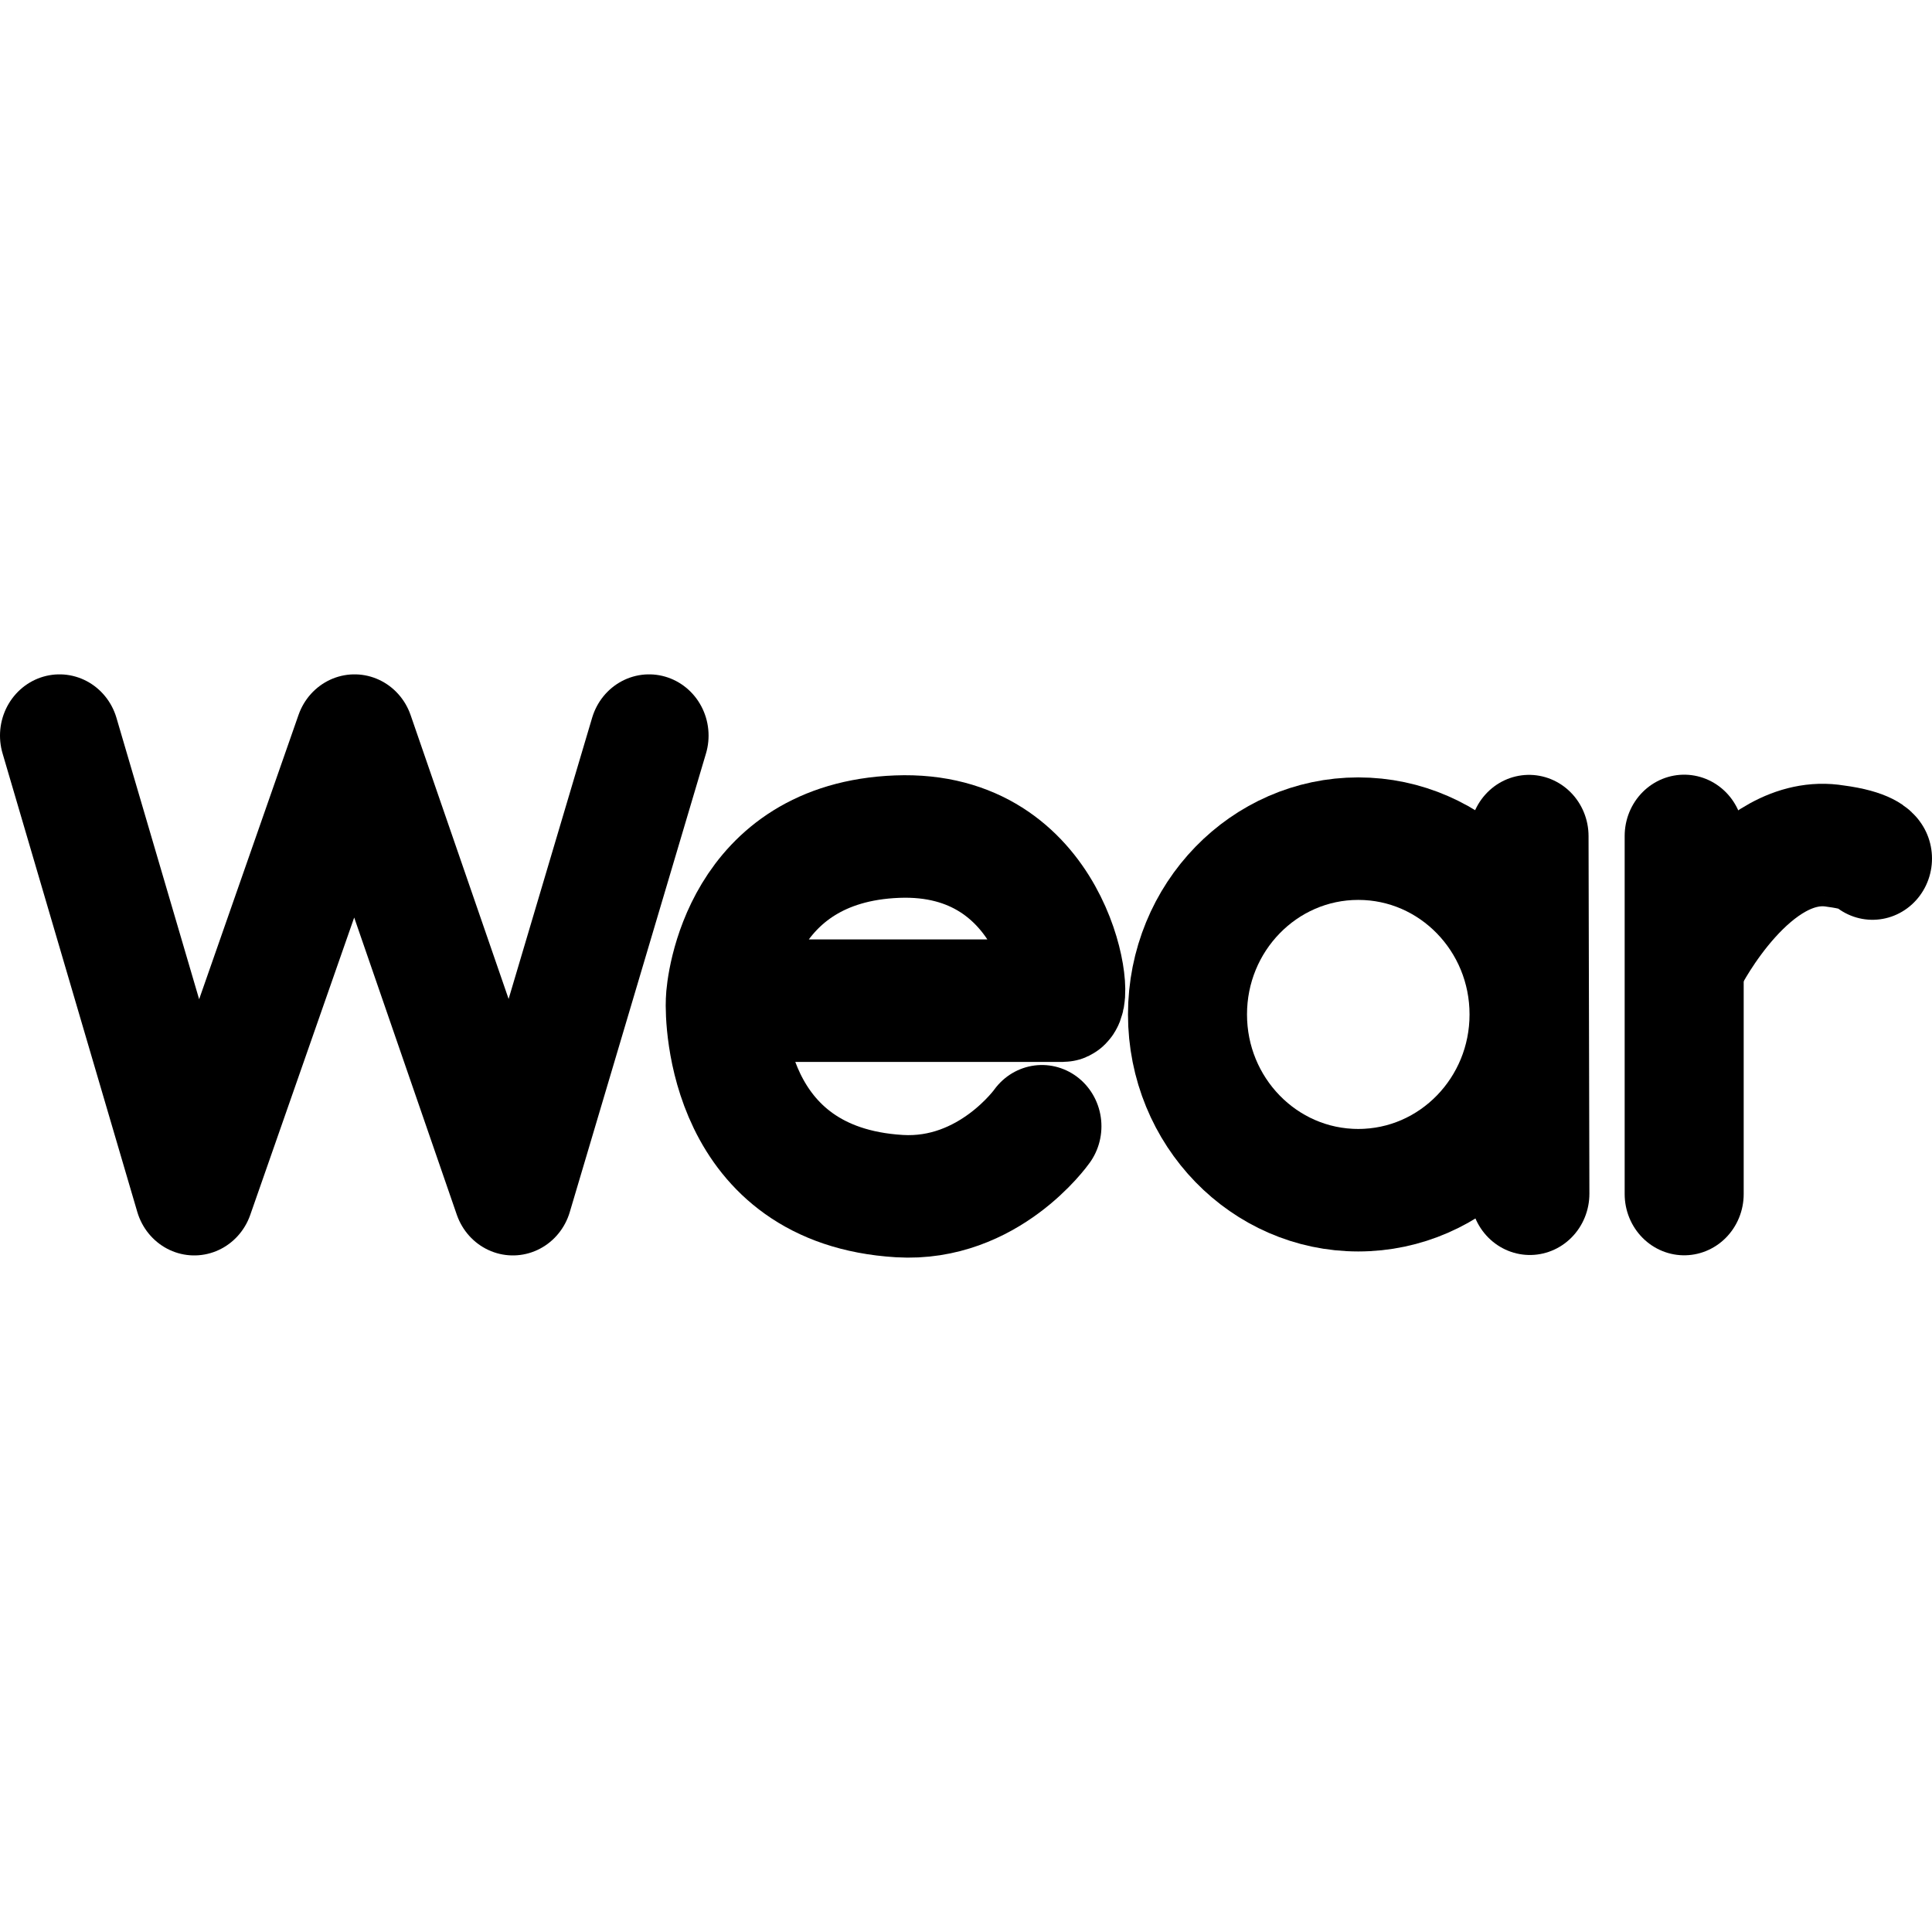
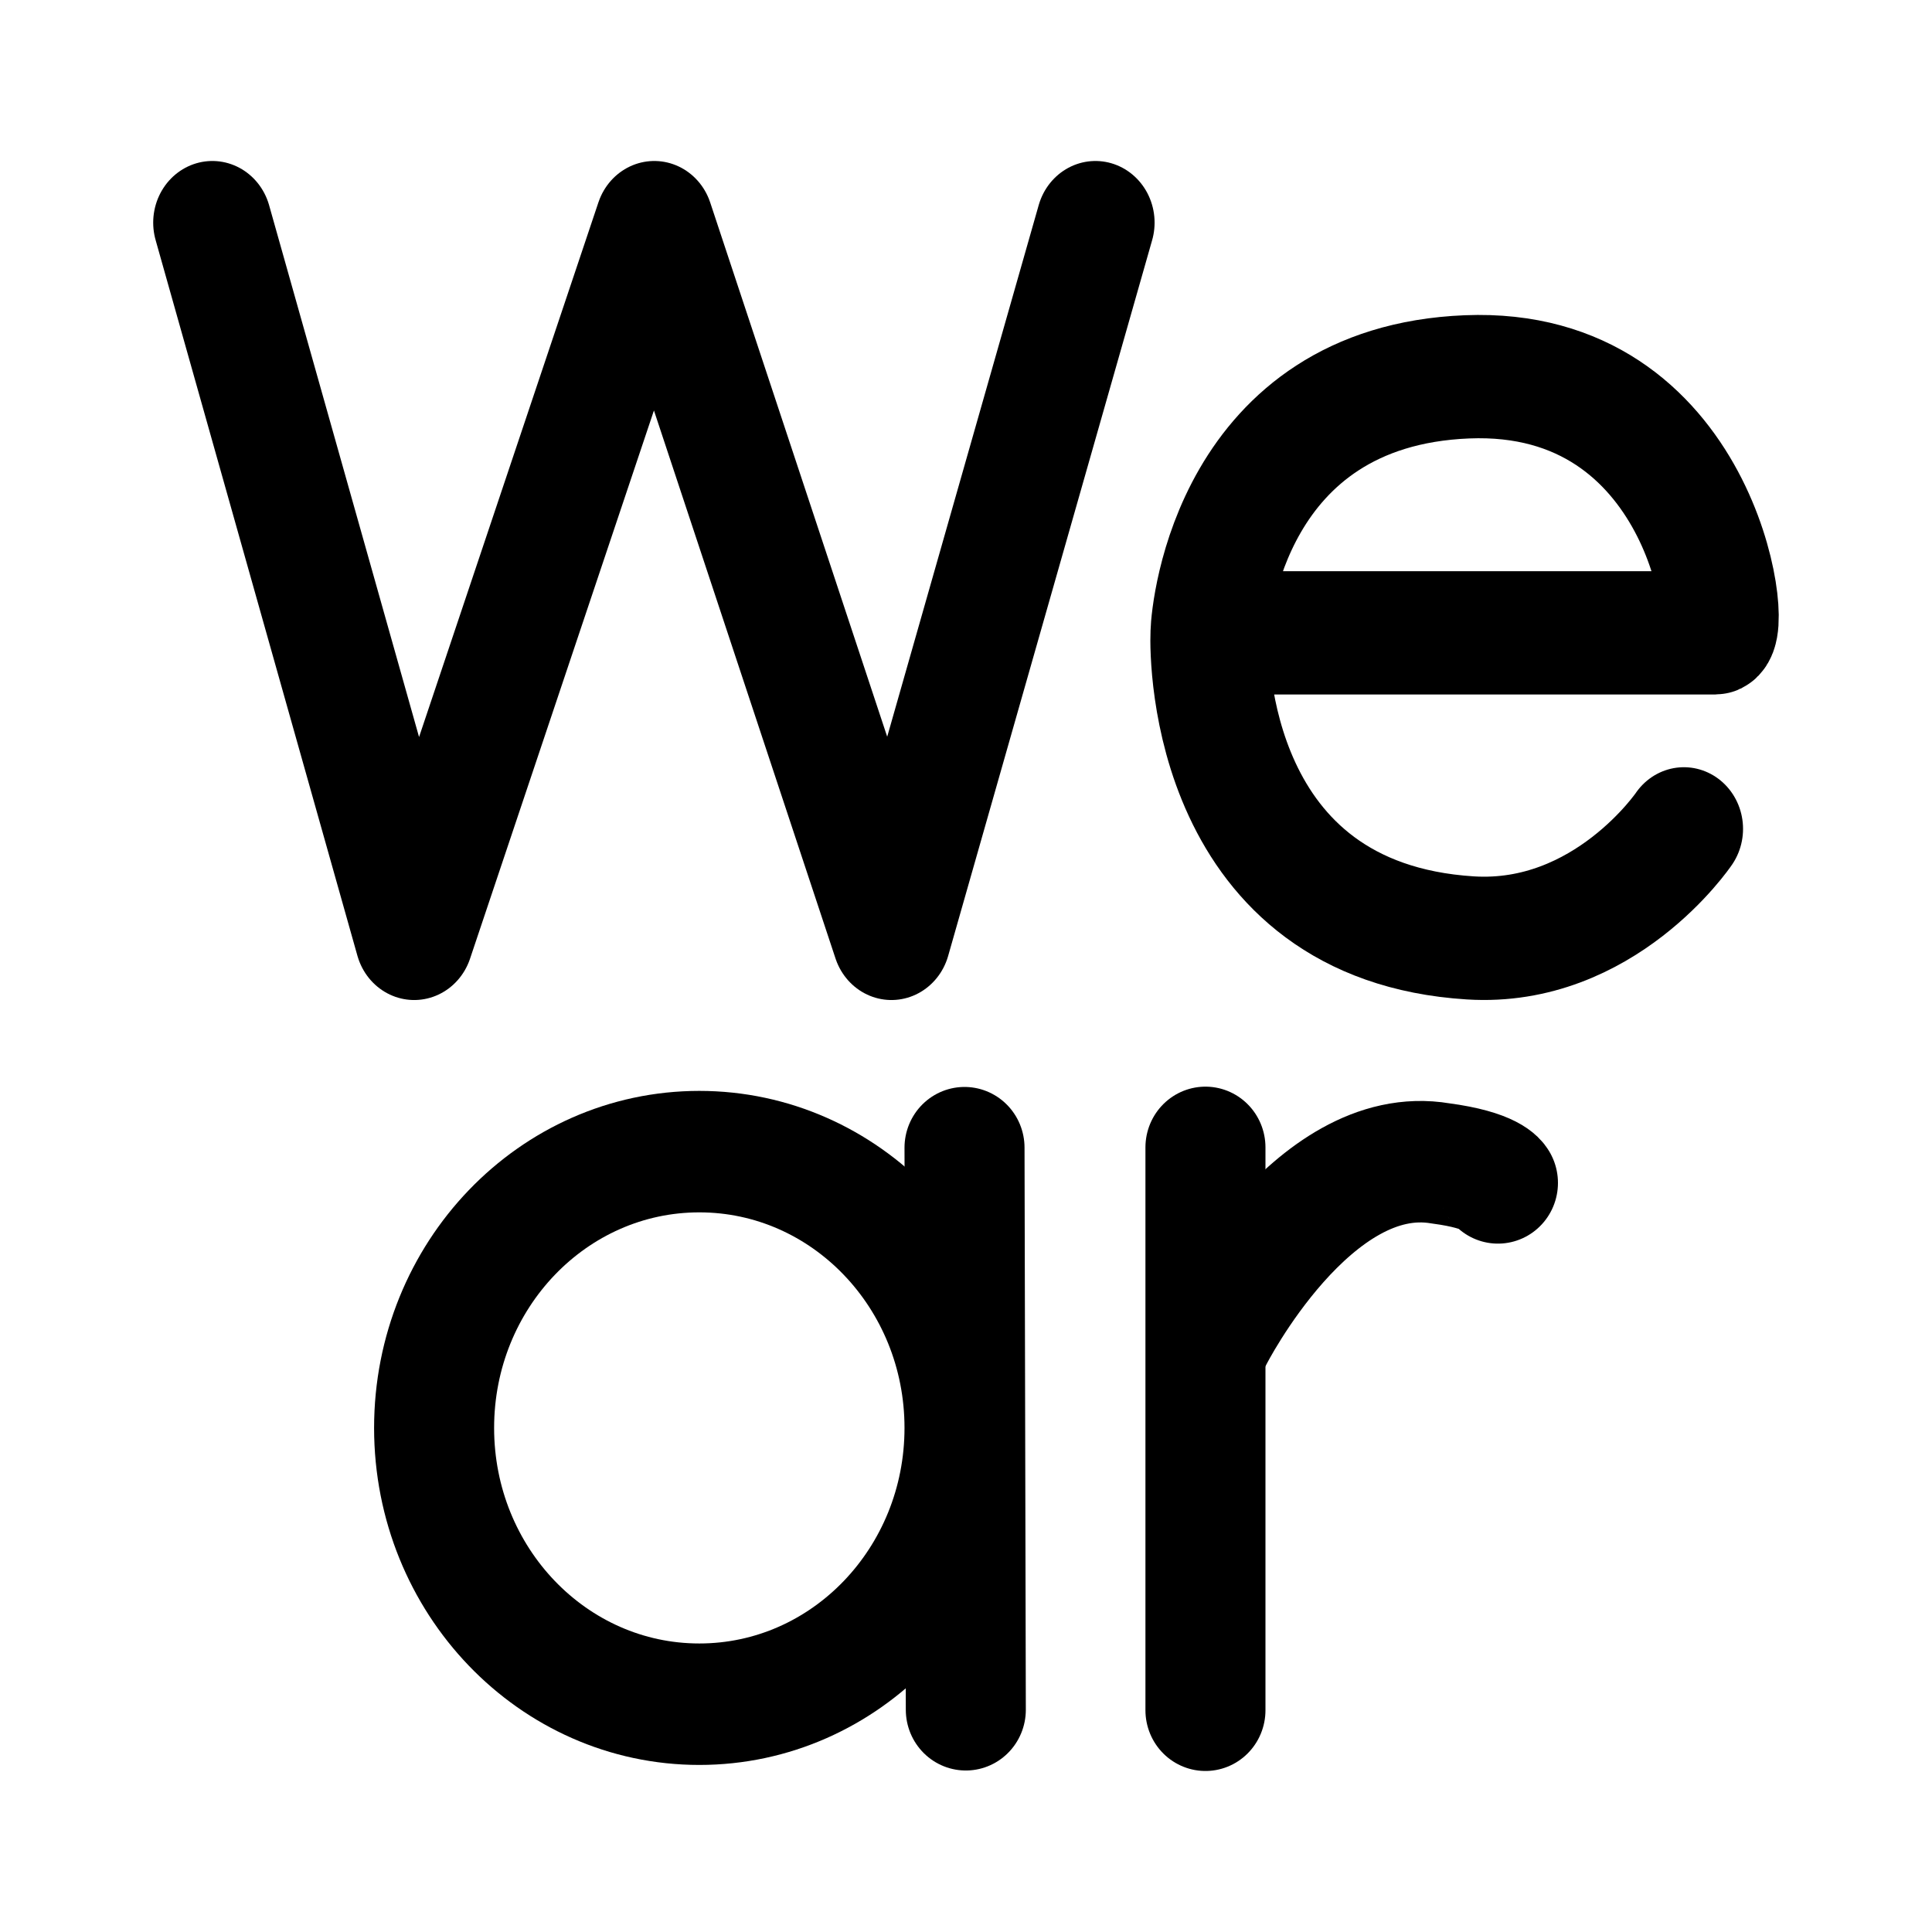
<svg xmlns="http://www.w3.org/2000/svg" width="192" height="192" viewBox="0 0 50.8 50.8" version="1.1" id="svg5">
  <defs id="defs2">
    <clipPath clipPathUnits="userSpaceOnUse" id="clipPath1083">
      <rect style="fill:#000000;fill-opacity:1;stroke:#ff9800;stroke-width:0.187;stroke-miterlimit:4;stroke-dasharray:none" id="rect1085" width="37.846" height="34.296" x="-37.988" y="-5.779" />
    </clipPath>
    <clipPath clipPathUnits="userSpaceOnUse" id="clipPath1439">
      <path style="fill:#d8e1ff;fill-opacity:1;stroke-width:0.116" d="m -35.074,44.51 c 0.001,-0.048 0.405,-0.944 0.897,-1.991 0.659,-1.402 0.971,-1.943 1.182,-2.05 0.287,-0.145 4.275,-0.225 4.275,-0.085 0,0.035 -0.079,0.216 -0.175,0.401 l -0.175,0.338 -1.704,0.032 -1.704,0.032 -0.6,1.214 c -0.643,1.302 -0.674,1.387 -0.502,1.387 0.062,0 0.293,-0.392 0.514,-0.87 0.51,-1.104 0.724,-1.21 2.433,-1.21 0.694,0 1.217,0.047 1.217,0.11 0,0.061 -0.06,0.243 -0.134,0.405 -0.128,0.282 -0.176,0.294 -1.127,0.296 -0.546,7.94e-4 -1.054,0.041 -1.13,0.089 -0.075,0.048 -0.33,0.515 -0.566,1.039 l -0.429,0.952 h -1.139 c -0.627,0 -1.138,-0.039 -1.137,-0.087 z m 4.679,-0.146 c 0.191,-0.603 0.999,-2.173 1.22,-2.374 0.21,-0.19 0.46,-0.231 1.623,-0.266 1.453,-0.043 1.482,-0.032 1.241,0.498 -0.129,0.283 -0.174,0.294 -1.142,0.294 -0.67,0 -1.044,0.048 -1.117,0.144 -0.06,0.079 -0.288,0.548 -0.505,1.04 l -0.396,0.896 -0.499,1.14e-4 c -0.448,1.11e-4 -0.491,-0.024 -0.425,-0.233 z m 3.486,0.156 c -0.168,-0.168 -0.057,-0.629 0.383,-1.58 0.34,-0.736 0.528,-1.013 0.722,-1.061 0.144,-0.036 0.938,-0.05 1.765,-0.032 l 1.503,0.033 0.034,0.295 c 0.04,0.347 -0.579,1.787 -0.929,2.161 -0.23,0.245 -0.334,0.26 -1.822,0.26 -0.868,0 -1.613,-0.035 -1.656,-0.077 z m 3.048,-1.262 c 0.125,-0.291 0.227,-0.58 0.227,-0.641 0,-0.064 -0.356,-0.097 -0.838,-0.077 l -0.838,0.034 -0.255,0.52 c -0.14,0.286 -0.257,0.559 -0.26,0.607 -0.003,0.048 0.387,0.087 0.866,0.087 h 0.871 z m 0.921,1.29 c 0,-0.027 0.283,-0.651 0.629,-1.387 l 0.629,-1.339 h 1.679 c 2.156,0 2.149,-0.008 1.416,1.593 l -0.515,1.123 -0.529,0.035 -0.529,0.035 0.455,-0.989 0.455,-0.989 h -0.904 -0.904 l -0.438,0.982 -0.438,0.982 h -0.502 c -0.276,0 -0.502,-0.022 -0.502,-0.049 z m 4.548,-0.552 c 0.903,-2.021 1.036,-2.229 1.448,-2.269 0.215,-0.021 0.43,0.005 0.477,0.058 0.048,0.052 -0.191,0.693 -0.53,1.424 l -0.617,1.329 -0.526,0.035 -0.526,0.035 z m 1.601,0.462 c -0.206,-0.206 -0.188,-0.28 0.399,-1.566 l 0.54,-1.185 h 0.501 c 0.276,0 0.501,0.021 0.501,0.046 0,0.025 -0.206,0.494 -0.457,1.04 l -0.457,0.994 h 0.903 0.903 l 0.477,-1.04 0.477,-1.04 h 0.465 c 0.256,0 0.465,0.052 0.465,0.115 0,0.233 -0.961,2.262 -1.19,2.514 -0.224,0.245 -0.326,0.26 -1.812,0.26 -1.071,0 -1.619,-0.044 -1.714,-0.139 z m 3.907,0.075 c 0,-0.035 0.079,-0.217 0.176,-0.405 l 0.176,-0.341 h 1.442 c 1.746,0 1.965,-0.208 0.269,-0.256 -1.447,-0.041 -1.553,-0.133 -1.145,-1.002 0.198,-0.423 0.366,-0.613 0.619,-0.701 0.309,-0.108 3.549,-0.181 3.549,-0.08 0,0.022 -0.057,0.204 -0.127,0.405 l -0.127,0.364 h -1.427 c -0.826,0 -1.457,0.049 -1.498,0.116 -0.046,0.074 0.303,0.116 0.963,0.116 0.837,0 1.085,0.041 1.3,0.215 0.265,0.215 0.265,0.216 0.061,0.752 -0.321,0.841 -0.437,0.883 -2.465,0.883 -0.971,0 -1.766,-0.029 -1.766,-0.064 z m -4.213,-3.317 c 0.134,-0.437 0.292,-0.549 0.771,-0.549 0.393,0 0.448,0.03 0.377,0.202 -0.046,0.111 -0.109,0.293 -0.141,0.405 -0.044,0.154 -0.182,0.202 -0.573,0.202 -0.48,0 -0.509,-0.017 -0.435,-0.26 z M -35.693,28.916 c -0.042,-0.042 -0.075,-1.174 -0.073,-2.514 l 0.004,-2.437 1.701,-1.361 c 0.935,-0.748 1.896,-1.521 2.134,-1.716 l 0.433,-0.355 v 4.23 4.23 h -2.061 c -1.134,0 -2.096,-0.035 -2.138,-0.077 z m 5.702,-4.759 V 19.32 l 0.57,-0.48 c 0.313,-0.264 0.593,-0.48 0.622,-0.48 0.029,0 0.56,0.626 1.18,1.39 0.62,0.765 1.276,1.515 1.458,1.669 l 0.331,0.278 v 3.648 3.648 h -2.081 -2.081 z m 5.664,1.262 v -3.575 l 0.324,-0.162 c 0.178,-0.089 1.049,-0.752 1.936,-1.473 0.887,-0.721 1.677,-1.361 1.757,-1.421 0.115,-0.088 0.144,0.94 0.144,5.048 v 5.158 h -2.081 -2.081 z m 5.692,-2.23 0.03,-5.805 2.022,-1.651 c 1.112,-0.908 2.061,-1.651 2.109,-1.651 0.048,0 0.088,3.355 0.088,7.455 v 7.455 h -2.139 -2.139 z m 5.636,-2.278 v -8.082 l 0.777,-0.645 c 0.72,-0.598 0.807,-0.639 1.185,-0.558 0.517,0.11 1.452,0.112 1.939,0.004 l 0.376,-0.084 v 8.724 8.724 h -2.138 -2.138 v -8.082 z m -24.069,1.775 c -0.342,-0.186 -0.499,-0.588 -0.394,-1.008 0.07,-0.278 8.175,-6.985 8.675,-7.178 0.538,-0.208 0.793,4.23e-4 2.376,1.948 0.855,1.052 1.598,1.912 1.652,1.912 0.054,0 2.519,-1.973 5.477,-4.384 l 5.38,-4.384 0.639,0.639 c 0.622,0.622 0.633,0.645 0.422,0.847 -0.862,0.831 -11.777,9.593 -11.95,9.593 -0.464,0 -0.8,-0.316 -2.292,-2.158 -1.393,-1.72 -1.56,-1.888 -1.734,-1.737 -0.818,0.711 -7.207,5.865 -7.394,5.965 -0.309,0.165 -0.473,0.155 -0.858,-0.054 z M -4.706,13.879 c -0.111,-0.025 -0.697,-0.6 -1.303,-1.279 -1.197,-1.342 -1.293,-1.6 -0.744,-2.008 0.204,-0.152 0.368,-0.191 0.536,-0.127 0.133,0.05 0.716,0.619 1.295,1.264 0.83,0.924 1.053,1.245 1.053,1.517 0,0.458 -0.369,0.737 -0.838,0.632 z m -6.213,-3.481 c -2.588,-0.852 -3.449,-3.816 -1.679,-5.775 0.933,-1.033 2.663,-1.415 3.895,-0.86 0.76,0.342 1.525,1.089 1.842,1.798 0.373,0.834 0.371,2.107 -0.004,2.885 -0.333,0.691 -1.024,1.387 -1.704,1.716 -0.567,0.275 -1.845,0.403 -2.351,0.236 z M -18.819,9.132 c -0.249,-0.276 -0.244,-0.747 0.011,-0.971 0.251,-0.22 3.072,-0.828 3.428,-0.738 0.364,0.091 0.564,0.565 0.395,0.936 -0.152,0.334 -0.102,0.315 -1.856,0.693 -1.619,0.348 -1.731,0.353 -1.978,0.08 z M -3.522,8.636 c -1.172,-0.174 -1.483,-0.261 -1.647,-0.46 -0.268,-0.325 -0.255,-0.492 0.066,-0.865 l 0.268,-0.312 1.648,0.238 c 1.75,0.253 2.092,0.402 2.092,0.911 0,0.35 -0.39,0.738 -0.722,0.718 -0.143,-0.008 -0.91,-0.112 -1.705,-0.23 z M -16.514,4.308 c -1.644,-0.897 -1.687,-0.931 -1.687,-1.316 0,-0.411 0.267,-0.699 0.648,-0.699 0.28,0 2.569,1.144 2.964,1.481 0.251,0.215 0.263,0.754 0.021,0.996 -0.3,0.3 -0.742,0.195 -1.945,-0.462 z m 10.68,0.181 c -0.255,-0.255 -0.289,-0.485 -0.12,-0.801 0.162,-0.303 2.703,-1.857 3.037,-1.857 0.536,0 0.849,0.642 0.522,1.069 -0.21,0.274 -2.762,1.821 -3.003,1.821 -0.112,0 -0.308,-0.104 -0.436,-0.231 z M -12.675,2.206 c -0.22,-0.256 -1.249,-2.845 -1.249,-3.142 0,-0.53 0.818,-0.794 1.185,-0.383 0.234,0.262 1.242,2.776 1.242,3.098 0,0.544 -0.822,0.843 -1.178,0.427 z m 3.761,-0.213 c -0.19,-0.291 -0.181,-0.349 0.315,-1.865 0.55,-1.682 0.76,-1.973 1.324,-1.832 0.582,0.146 0.591,0.48 0.053,2.108 -0.27,0.817 -0.57,1.576 -0.667,1.687 -0.269,0.309 -0.792,0.259 -1.025,-0.098 z" id="path1441" />
    </clipPath>
    <linearGradient id="rect8192_1_" gradientUnits="userSpaceOnUse" x1="-111.722" y1="241.804" x2="-111.943" y2="255.826" gradientTransform="matrix(1.125845,0,0,-1.112512,264.4971,351.0911)">
      <stop offset="0" style="stop-color:#358C7B" id="stop3427" />
      <stop offset="0.526" style="stop-color:#33A65E" id="stop3429" />
    </linearGradient>
    <linearGradient id="rect8199_1_" gradientUnits="userSpaceOnUse" x1="-123.891" y1="223.628" x2="-99.772" y2="235.917" gradientTransform="matrix(1.125845,0,0,-1.112512,264.4971,351.0911)">
      <stop offset="0" style="stop-color:#222B90" id="stop3433" />
      <stop offset="1" style="stop-color:#367B99" id="stop3435" />
    </linearGradient>
    <linearGradient id="rect8206_1_" gradientUnits="userSpaceOnUse" x1="-208.432" y1="210.773" x2="-185.032" y2="210.773" gradientTransform="matrix(1.125845,0,0,-1.112512,264.4971,351.0911)">
      <stop offset="0" style="stop-color:#FF9900" id="stop3439" />
      <stop offset="1" style="stop-color:#FF8000" id="stop3441" />
    </linearGradient>
    <linearGradient id="rect8213_1_" gradientUnits="userSpaceOnUse" x1="-180.132" y1="210.773" x2="-156.732" y2="210.773" gradientTransform="matrix(1.125845,0,0,-1.112512,264.4971,351.0911)">
      <stop offset="0" style="stop-color:#FF8000" id="stop3445" />
      <stop offset="1" style="stop-color:#CC1953" id="stop3447" />
    </linearGradient>
    <linearGradient id="rect8220_1_" gradientUnits="userSpaceOnUse" x1="-151.832" y1="210.773" x2="-128.432" y2="210.773" gradientTransform="matrix(1.125845,0,0,-1.112512,264.4971,351.0911)">
      <stop offset="0" style="stop-color:#CC1953" id="stop3451" />
      <stop offset="1" style="stop-color:#241284" id="stop3453" />
    </linearGradient>
    <linearGradient id="rect8227_1_" gradientUnits="userSpaceOnUse" x1="-123.56" y1="210.773" x2="-100.16" y2="210.773" gradientTransform="matrix(1.125845,0,0,-1.112512,264.4971,351.0911)">
      <stop offset="0" style="stop-color:#222B90" id="stop3457" />
      <stop offset="1" style="stop-color:#3559A6" id="stop3459" />
    </linearGradient>
    <linearGradient id="rect8234_1_" gradientUnits="userSpaceOnUse" x1="-152.755" y1="226.081" x2="-127.508" y2="233.464" gradientTransform="matrix(1.125845,0,0,-1.112512,264.4971,351.0911)">
      <stop offset="0" style="stop-color:#CC1953" id="stop3463" />
      <stop offset="1" style="stop-color:#241284" id="stop3465" />
    </linearGradient>
    <linearGradient id="rect8241_1_" gradientUnits="userSpaceOnUse" x1="-180.965" y1="234.334" x2="-155.899" y2="225.211" gradientTransform="matrix(1.125845,0,0,-1.112512,264.4971,351.0911)">
      <stop offset="2.669841e-03" style="stop-color:#FFCC00" id="stop3469" />
      <stop offset="1" style="stop-color:#CE1938" id="stop3471" />
    </linearGradient>
    <linearGradient id="rect8248_1_" gradientUnits="userSpaceOnUse" x1="-178.165" y1="257.754" x2="-158.699" y2="239.791" gradientTransform="matrix(1.125845,0,0,-1.112512,264.4971,351.0911)">
      <stop offset="2.669841e-03" style="stop-color:#FFD100" id="stop3475" />
      <stop offset="1" style="stop-color:#FD5A22" id="stop3477" />
    </linearGradient>
  </defs>
  <g id="layer3" style="display:inline">
-     <g id="g16459-7" transform="matrix(1.188162,0,0,1.222939,-5.031733,-5.73431)" style="display:inline;stroke-width:0.83">
-       <path style="display:inline;fill:none;stroke:#000000;stroke-width:9.955;stroke-linecap:round;stroke-linejoin:round;stroke-miterlimit:4;stroke-dasharray:none;stroke-opacity:1" d="M 20.983,77.499 32.253,114.763 45.66,77.499 58.902,114.763 70.294,77.499" id="path2512-9" transform="scale(0.2645833)" />
-       <path style="display:inline;fill:none;stroke:#000000;stroke-width:9.955;stroke-linecap:round;stroke-linejoin:round;stroke-miterlimit:4;stroke-dasharray:none;stroke-opacity:1" d="m 143.79,114.976 -0.071,-29.062" id="path2518-9-2" transform="matrix(0.2645833,0,0,0.2645833,0.04676209,-0.06548082)" />
-       <path style="display:inline;fill:none;stroke:#000000;stroke-width:9.955;stroke-linecap:round;stroke-linejoin:round;stroke-miterlimit:4;stroke-dasharray:none;stroke-opacity:1" d="M 156.872,85.652 V 114.753" id="path2522-0" transform="scale(0.2645833)" />
-       <path style="display:inline;fill:none;stroke:#000000;stroke-width:9.955;stroke-linecap:round;stroke-linejoin:round;stroke-miterlimit:4;stroke-dasharray:none;stroke-opacity:1" d="m 172.666,87.439 c 0,0 -0.314,-0.655 -3.09,-1.009 -6.912,-1.128 -12.24,8.93 -12.24,8.93" id="path2524-2" transform="matrix(0.2645833,0,0,0.2645833,-0.01157471,0.01322915)" />
-       <path style="fill:none;stroke:#000000;stroke-width:9.955;stroke-linecap:round;stroke-linejoin:round;stroke-miterlimit:4;stroke-dasharray:none;stroke-opacity:1" d="m 102.685,109.333 c 0,0 -4.434,6.116 -11.924,5.676 C 76.274,114.159 76.134,100.561 76.203,99.128 76.233,98 77.441,86.295 90.571,85.797 103.701,85.299 105.477,99.128 104.426,99.128 h -26.673" id="path6440-3" transform="matrix(0.2645833,0,0,0.2645833,0.1240366,-0.02338598)" />
-       <circle style="fill:none;fill-opacity:0.719;stroke:#000000;stroke-width:9.45;stroke-linecap:round;stroke-linejoin:round;stroke-miterlimit:4;stroke-dasharray:none;stroke-opacity:1" id="path14179-7" cx="90.068" cy="60.069" r="13.559" transform="matrix(0.2787266,0,0,0.2787266,9.189085,9.757028)" />
+     <g id="g1144" transform="matrix(1.497845,0,0,1.560791,26.66581,-2.902291)" style="stroke-width:0.654">
+       <path style="display:inline;fill:none;stroke:#000000;stroke-width:2.077;stroke-linecap:round;stroke-linejoin:round;stroke-miterlimit:4;stroke-dasharray:none;stroke-opacity:1" d="M -14.075,5.61 -10.532,17.668 -6.317,5.61 -2.154,17.668 1.427,5.61" id="path2512-9" />
+       <path style="fill:none;stroke:#000000;stroke-width:2.077;stroke-linecap:round;stroke-linejoin:round;stroke-miterlimit:4;stroke-dasharray:none;stroke-opacity:1" d="m 11.757,15.823 c 0,0 -1.394,1.979 -3.749,1.837 C 3.454,17.385 3.41,12.985 3.432,12.521 3.441,12.156 3.821,8.369 7.949,8.208 12.076,8.047 12.635,12.521 12.304,12.521 H 3.919" id="path6440-3" />
+     </g>
+     <g id="g1140" transform="matrix(1.553088,0,0,1.571781,-12.79056,17.20523)" style="stroke-width:0.64">
+       <g id="g1129" style="stroke-width:0.64">
+         <path style="display:inline;fill:none;stroke:#000000;stroke-width:2.032;stroke-linecap:round;stroke-linejoin:round;stroke-miterlimit:4;stroke-dasharray:none;stroke-opacity:1" d="M 28.644,8.248 V 17.664" id="path2522-0" />
+         <path style="display:inline;fill:none;stroke:#000000;stroke-width:2.032;stroke-linecap:round;stroke-linejoin:round;stroke-miterlimit:4;stroke-dasharray:none;stroke-opacity:1" d="m 33.596,8.842 c 0,0 -0.099,-0.212 -0.971,-0.326 -2.173,-0.365 -3.848,2.89 -3.848,2.89" id="path2524-2" />
+       </g>
+       <g id="g1125" style="stroke-width:0.64">
+         <path style="display:inline;fill:none;stroke:#000000;stroke-width:2.032;stroke-linecap:round;stroke-linejoin:round;stroke-miterlimit:4;stroke-dasharray:none;stroke-opacity:1" d="M 24.587,17.656 24.565,8.253" id="path2518-9-2" />
+         <ellipse style="fill:none;fill-opacity:0.719;stroke:#000000;stroke-width:2.032;stroke-linecap:round;stroke-linejoin:round;stroke-miterlimit:4;stroke-dasharray:none;stroke-opacity:1" id="path14179-7" cx="20.075" cy="12.941" rx="4.49" ry="4.622" />
+       </g>
    </g>
  </g>
</svg>
